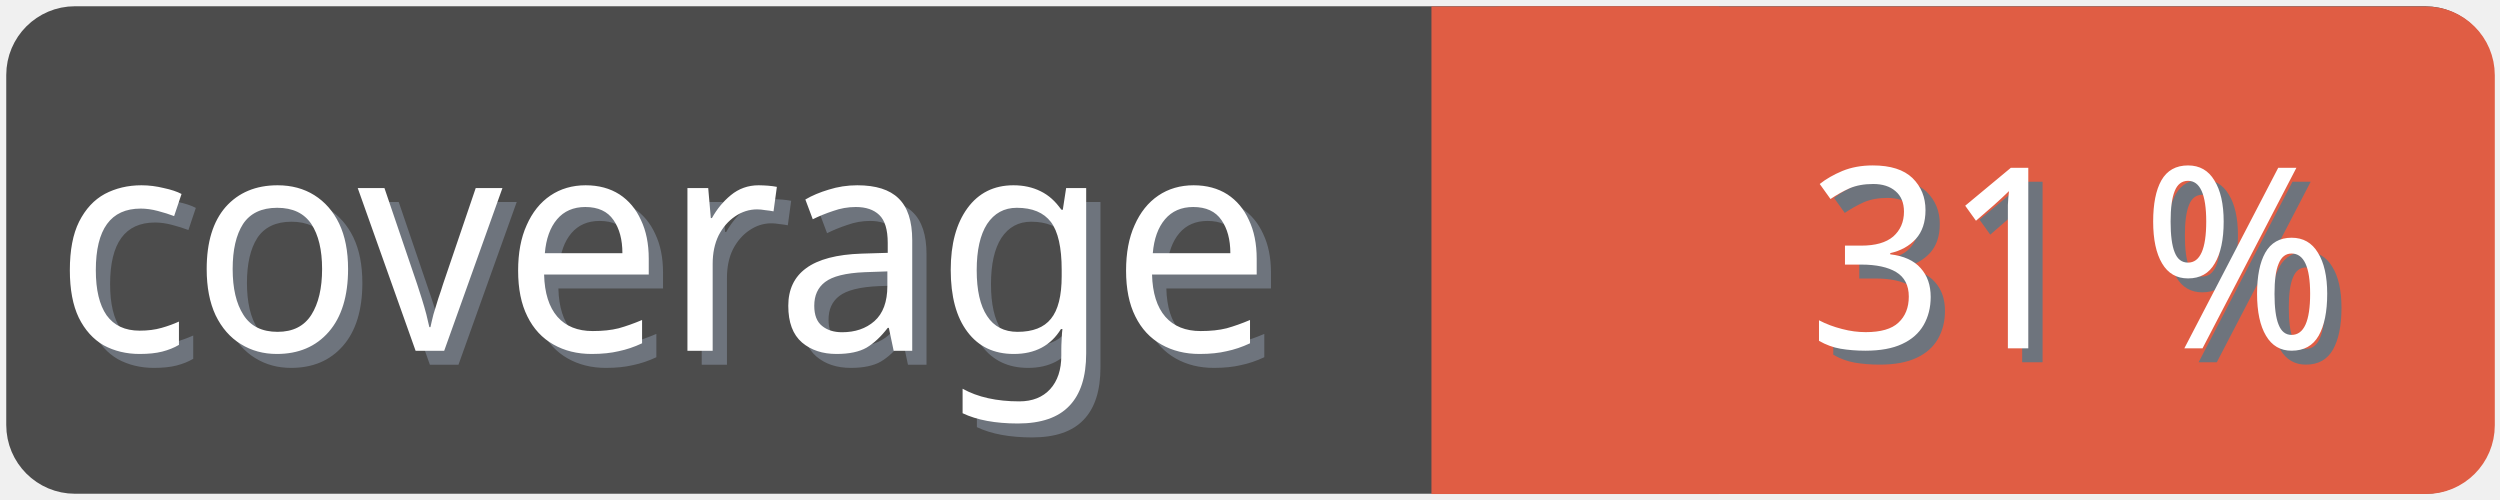
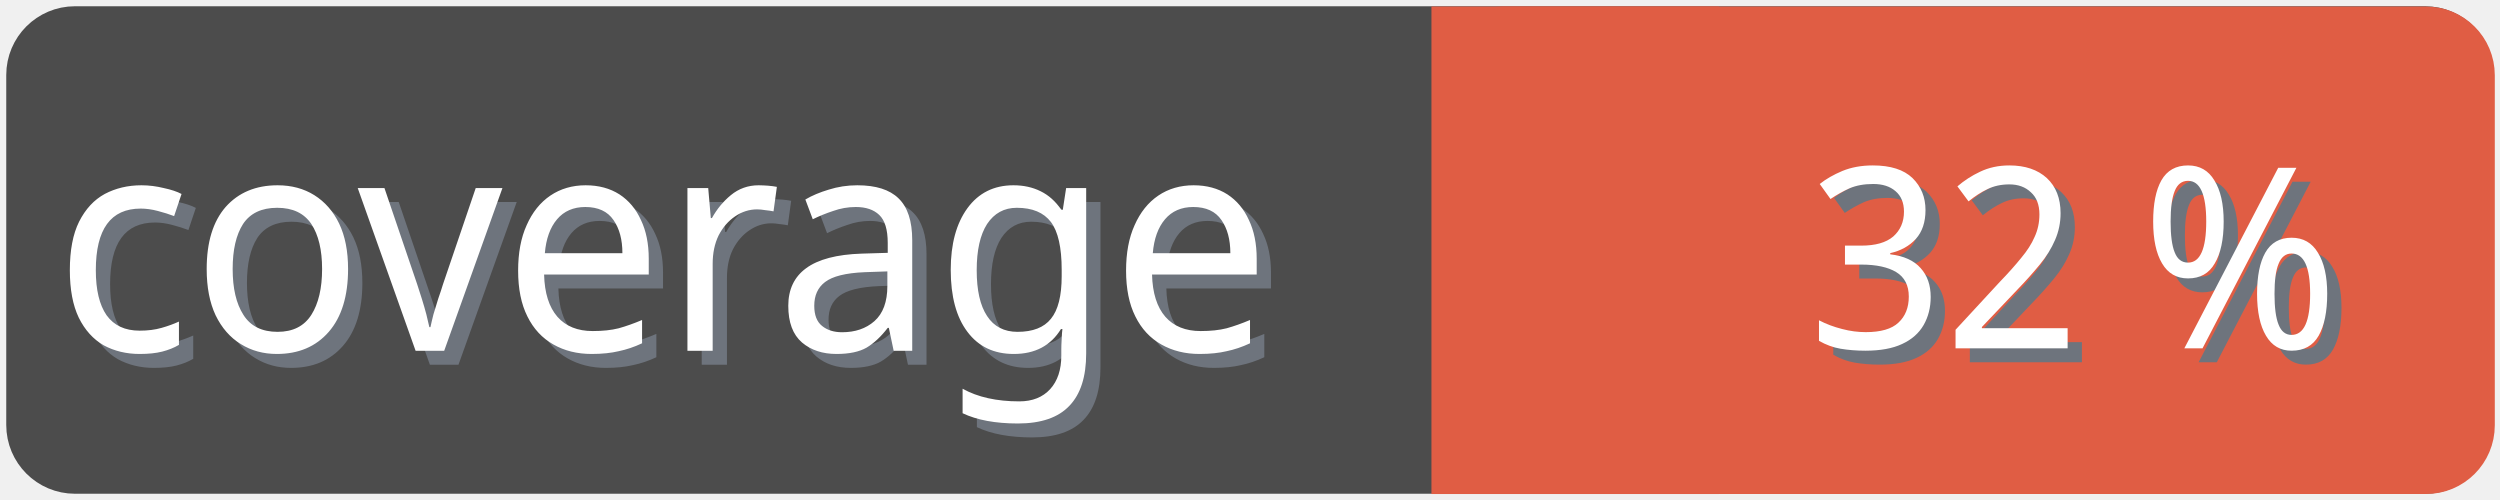
<svg xmlns="http://www.w3.org/2000/svg" width="100" height="20">
  <g>
    <rect fill="none" id="canvas_background" height="22" width="102" y="-1" x="-1" />
  </g>
  <g>
    <rect rx="2" id="svg_1" height="18" width="98" y="1" x="1" stroke-width="1.5" stroke="#4c4c4c" fill="#4c4c4c" />
    <text transform="matrix(0.95, 0, 0, 1.01133, 0.0809801, -0.0237383)" font-weight="normal" xml:space="preserve" text-anchor="start" font-family="'Trebuchet MS', Gadget, sans-serif" font-size="12" id="svg_8" y="14.45" x="2.8" stroke-width="0" stroke="#4c4c4c" fill="#6e747d">coverage</text>
    <text transform="matrix(0.95, 0, 0, 1.01133, 0.0809801, -0.0237383)" font-weight="normal" xml:space="preserve" text-anchor="start" font-family="'Trebuchet MS', Gadget, sans-serif" font-size="12" id="svg_3" y="13.9" x="2.2" stroke-width="0" stroke="#4c4c4c" fill="#ffffff">coverage</text>
    <rect rx="2" id="svg_5" height="18" width="40.905" y="1.011" x="58.137" stroke-width="1.5" stroke="#e05d44" fill="#e05d44" />
    <rect id="svg_7" height="18" width="10" y="1.011" x="58.008" stroke-width="1.5" stroke="#e05d44" fill="#e05d44" />
-     <text transform="matrix(0.95, 0, 0, 1.01133, 0.0809801, -0.0237383)" font-weight="normal" xml:space="preserve" text-anchor="end" font-family="'Trebuchet MS', Gadget, sans-serif" font-size="10" id="svg_10" y="14.35" x="99" stroke-width="0" stroke="#4c4c4c" fill="#6e747d">31 %</text>
-     <text transform="matrix(0.95, 0, 0, 1.01133, 0.0809801, -0.0237383)" font-weight="normal" xml:space="preserve" text-anchor="end" font-family="'Trebuchet MS', Gadget, sans-serif" font-size="10" id="svg_9" y="13.8" x="98.4" stroke-width="0" stroke="#4c4c4c" fill="#ffffff">31 %</text>
+     <text transform="matrix(0.95, 0, 0, 1.01133, 0.0809801, -0.0237383)" font-weight="normal" xml:space="preserve" text-anchor="end" font-family="'Trebuchet MS', Gadget, sans-serif" font-size="10" id="svg_10" y="14.35" x="99" stroke-width="0" stroke="#4c4c4c" fill="#6e747d">32 %</text>
+     <text transform="matrix(0.95, 0, 0, 1.01133, 0.0809801, -0.0237383)" font-weight="normal" xml:space="preserve" text-anchor="end" font-family="'Trebuchet MS', Gadget, sans-serif" font-size="10" id="svg_9" y="13.8" x="98.4" stroke-width="0" stroke="#4c4c4c" fill="#ffffff">32 %</text>
  </g>
</svg>
